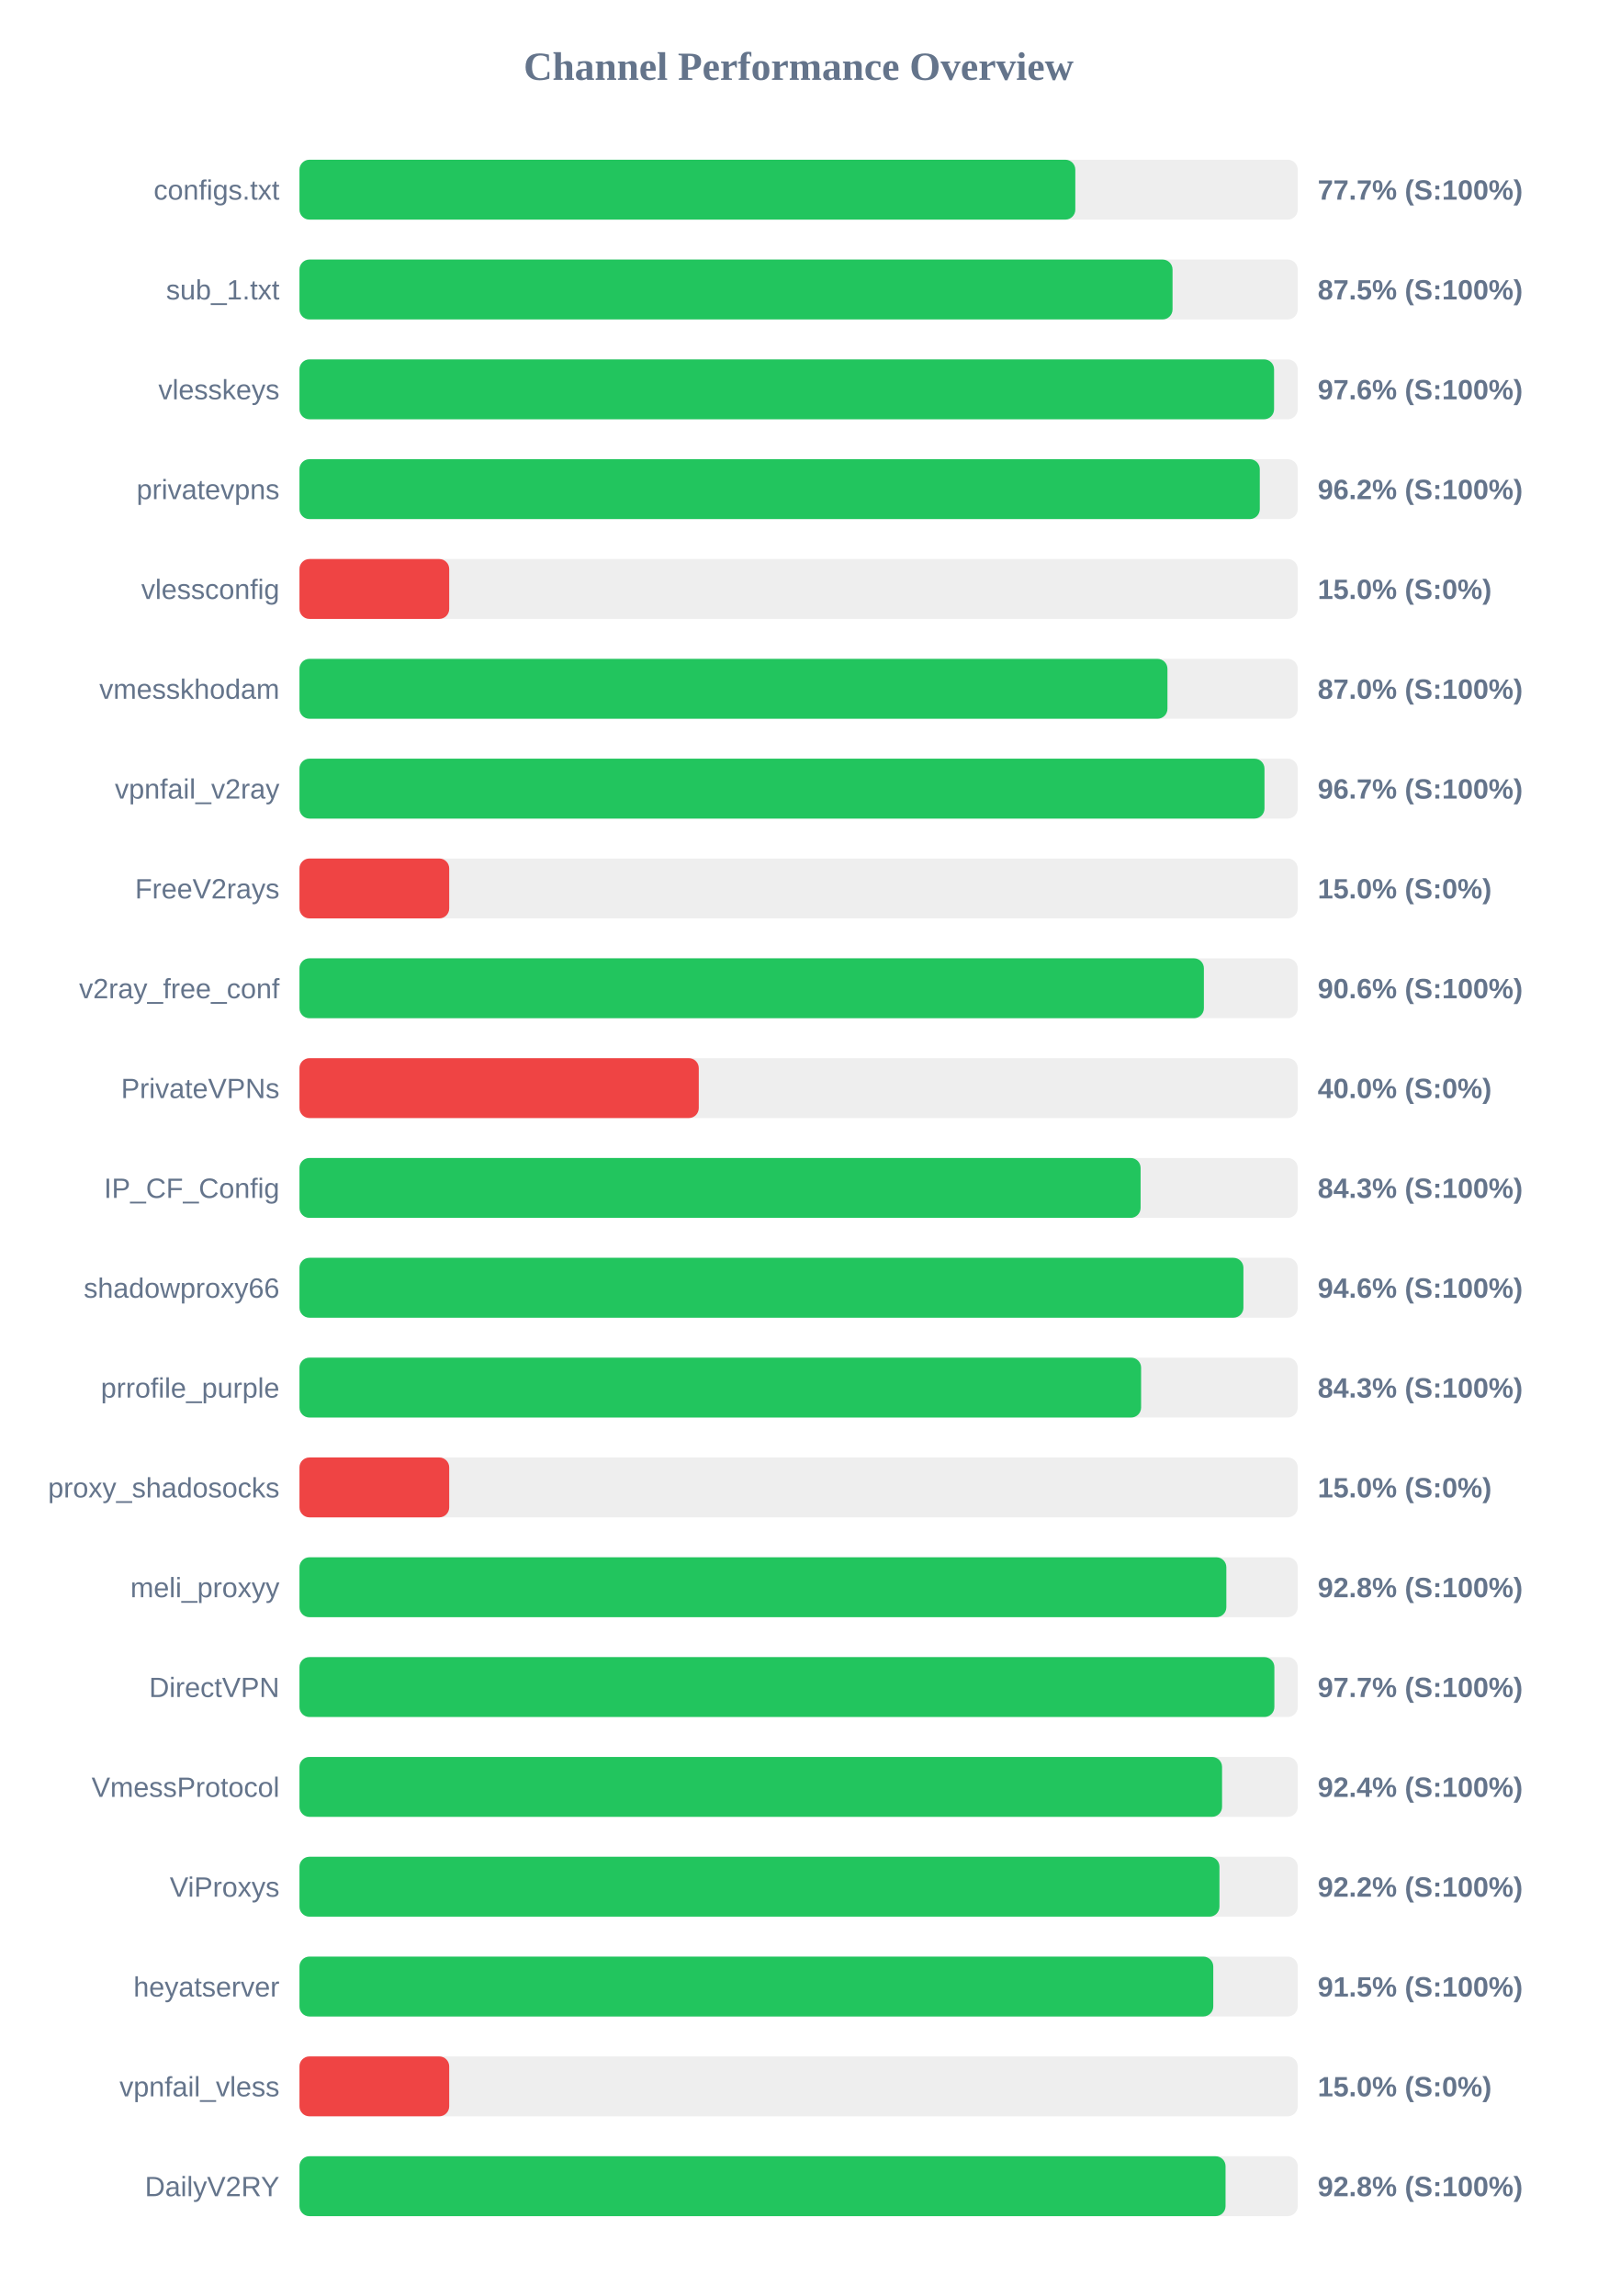
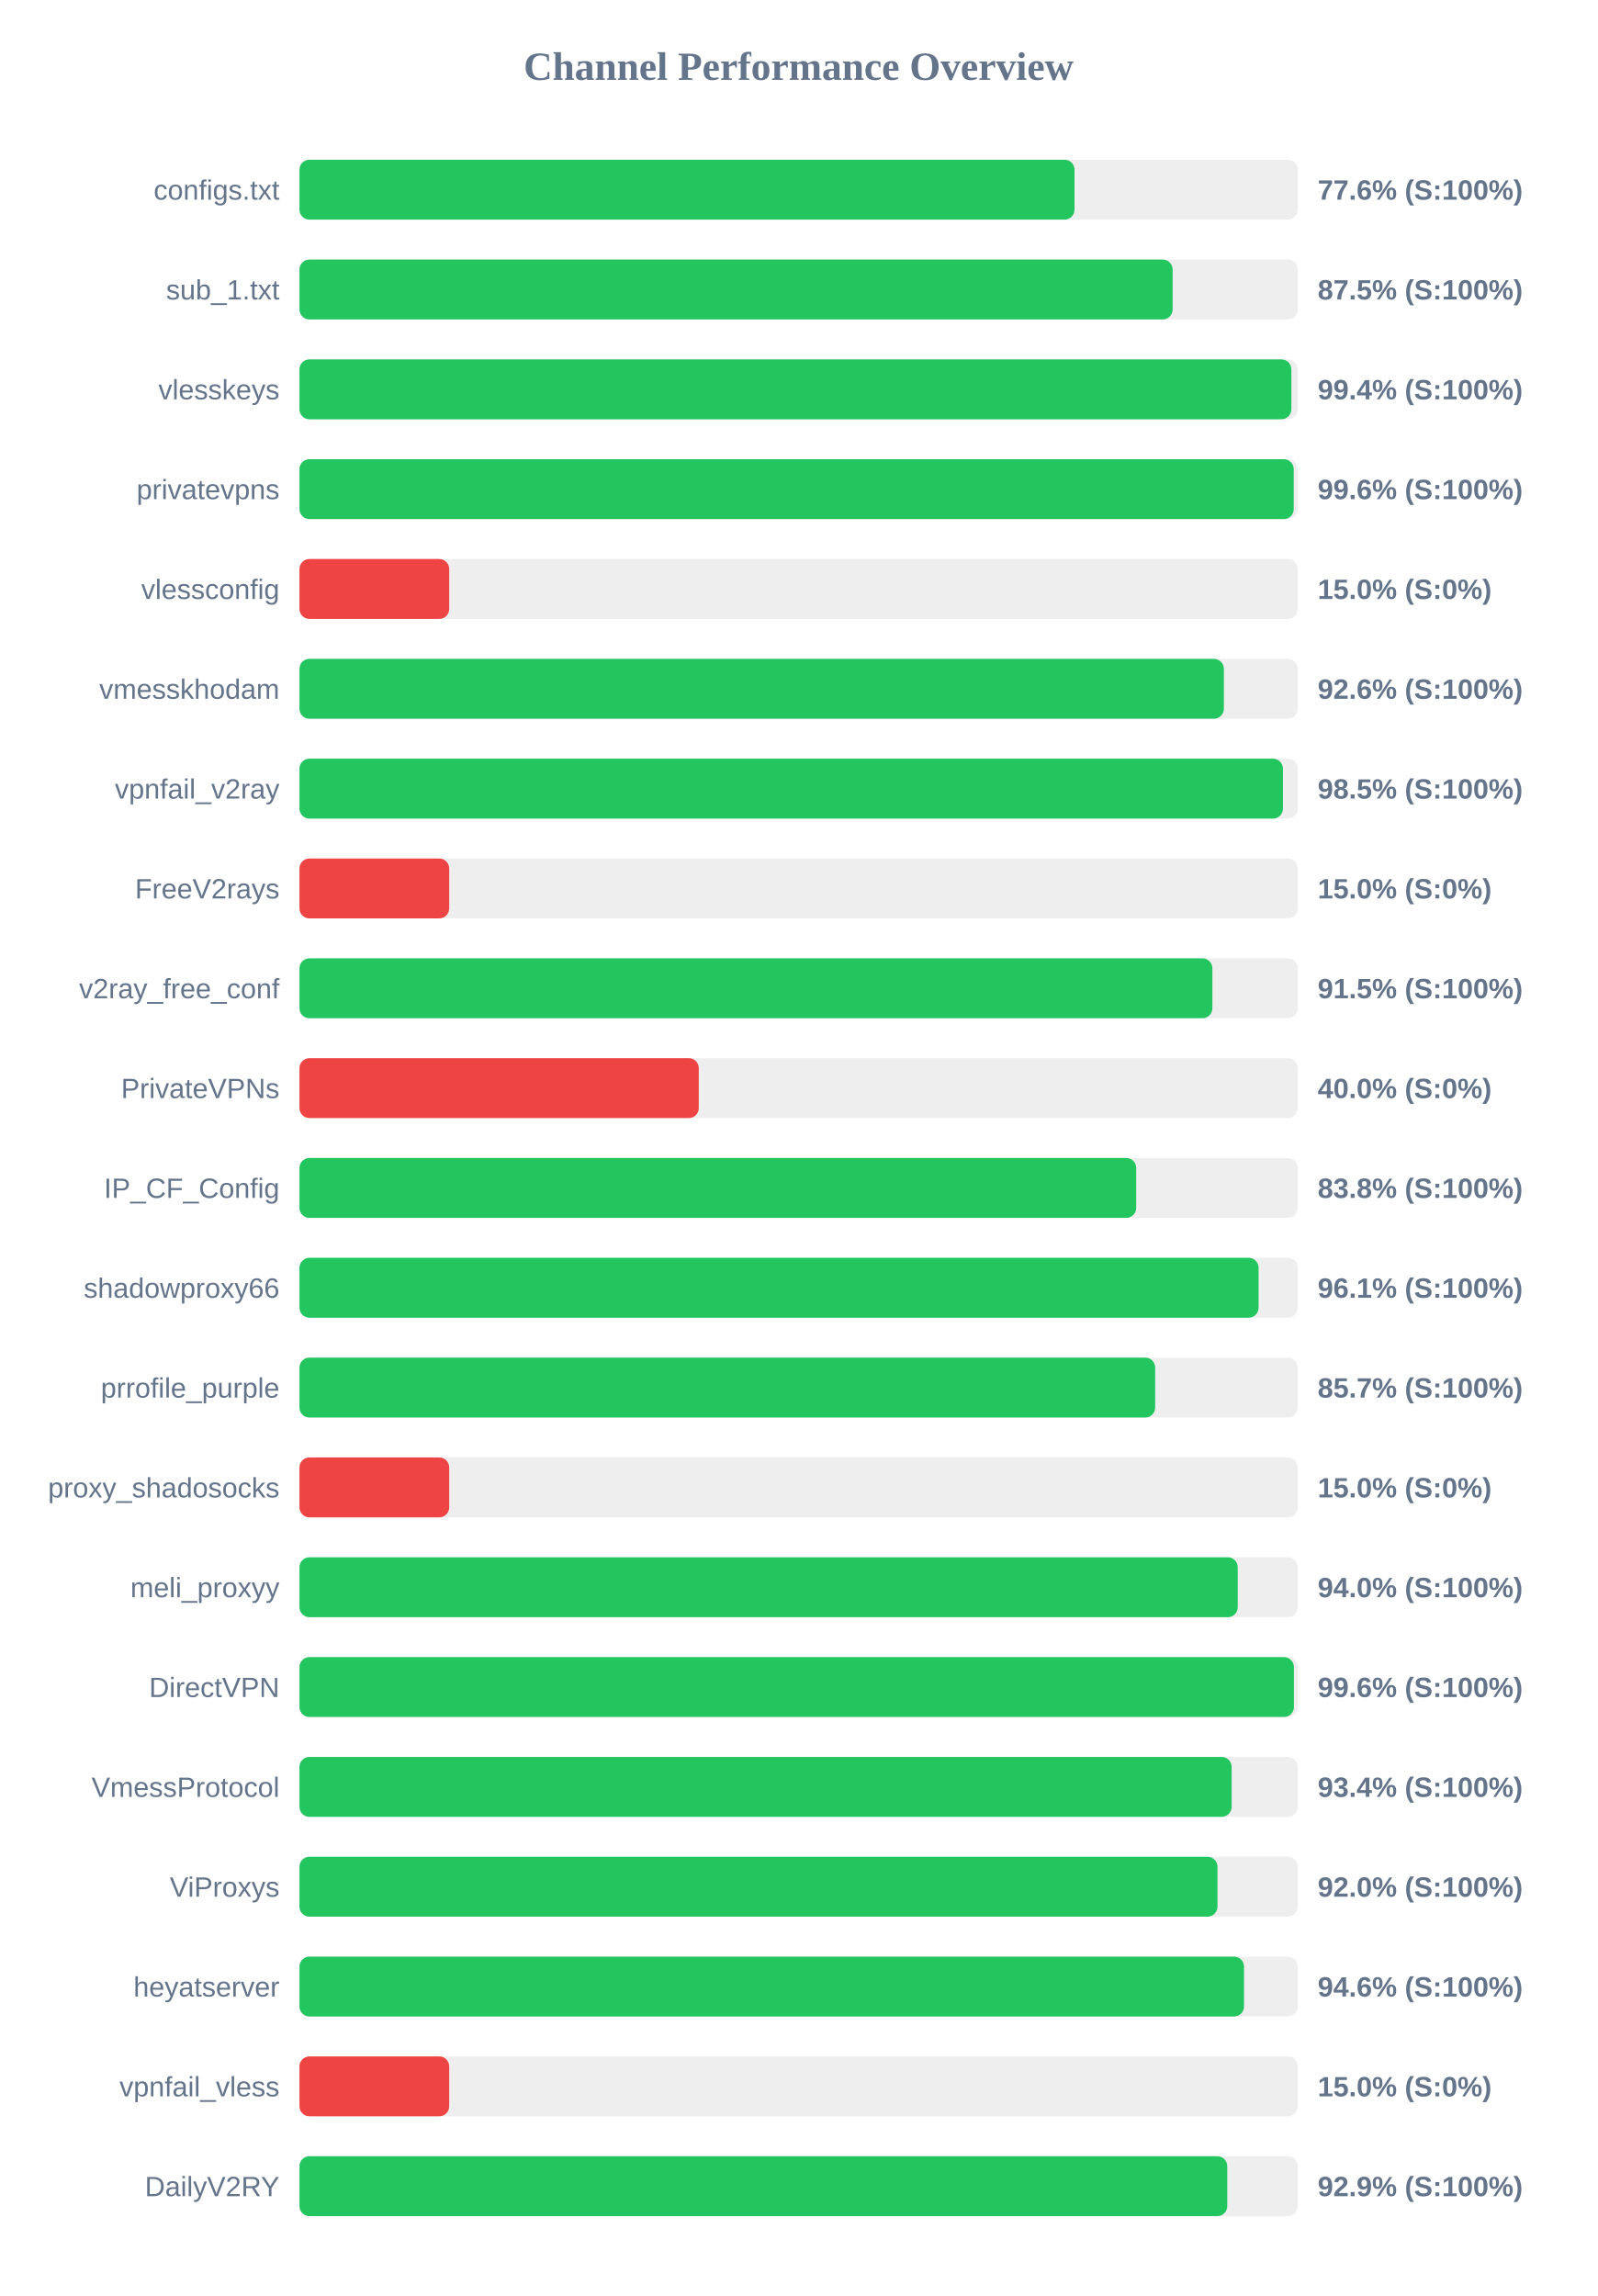
<svg xmlns="http://www.w3.org/2000/svg" width="800" height="1150" version="1.1">
  <style>
        .row { font: 14px Arial; fill: #64748b; }
        .score { font: bold 14px Arial; fill: #64748b; }
    </style>
  <text x="400" y="40" text-anchor="middle" font-size="20px" font-weight="bold" fill="#64748b">Channel Performance Overview</text>
  <rect x="150" y="80" width="500" height="30" fill="#eee" rx="5" />
-   <rect x="150" y="80" width="388.6" height="30" fill="#22c55e" rx="5" />
+   <rect x="150" y="80" width="388.2" height="30" fill="#22c55e" rx="5" />
  <text x="140" y="100" text-anchor="end" class="row">configs.txt</text>
-   <text x="660" y="100" text-anchor="start" class="score">77.7% (S:100%)</text>
+   <text x="660" y="100" text-anchor="start" class="score">77.6% (S:100%)</text>
  <rect x="150" y="130" width="500" height="30" fill="#eee" rx="5" />
-   <rect x="150" y="130" width="437.3" height="30" fill="#22c55e" rx="5" />
+   <rect x="150" y="130" width="437.35" height="30" fill="#22c55e" rx="5" />
  <text x="140" y="150" text-anchor="end" class="row">sub_1.txt</text>
  <text x="660" y="150" text-anchor="start" class="score">87.5% (S:100%)</text>
  <rect x="150" y="180" width="500" height="30" fill="#eee" rx="5" />
-   <rect x="150" y="180" width="488.15" height="30" fill="#22c55e" rx="5" />
+   <rect x="150" y="180" width="496.8" height="30" fill="#22c55e" rx="5" />
  <text x="140" y="200" text-anchor="end" class="row">vlesskeys</text>
-   <text x="660" y="200" text-anchor="start" class="score">97.6% (S:100%)</text>
+   <text x="660" y="200" text-anchor="start" class="score">99.4% (S:100%)</text>
  <rect x="150" y="230" width="500" height="30" fill="#eee" rx="5" />
-   <rect x="150" y="230" width="481.0" height="30" fill="#22c55e" rx="5" />
+   <rect x="150" y="230" width="498.0" height="30" fill="#22c55e" rx="5" />
  <text x="140" y="250" text-anchor="end" class="row">privatevpns</text>
-   <text x="660" y="250" text-anchor="start" class="score">96.2% (S:100%)</text>
+   <text x="660" y="250" text-anchor="start" class="score">99.6% (S:100%)</text>
  <rect x="150" y="280" width="500" height="30" fill="#eee" rx="5" />
  <rect x="150" y="280" width="75.0" height="30" fill="#ef4444" rx="5" />
  <text x="140" y="300" text-anchor="end" class="row">vlessconfig</text>
  <text x="660" y="300" text-anchor="start" class="score">15.0% (S:0%)</text>
  <rect x="150" y="330" width="500" height="30" fill="#eee" rx="5" />
-   <rect x="150" y="330" width="434.75" height="30" fill="#22c55e" rx="5" />
+   <rect x="150" y="330" width="463.0" height="30" fill="#22c55e" rx="5" />
  <text x="140" y="350" text-anchor="end" class="row">vmesskhodam</text>
-   <text x="660" y="350" text-anchor="start" class="score">87.0% (S:100%)</text>
+   <text x="660" y="350" text-anchor="start" class="score">92.6% (S:100%)</text>
  <rect x="150" y="380" width="500" height="30" fill="#eee" rx="5" />
-   <rect x="150" y="380" width="483.35" height="30" fill="#22c55e" rx="5" />
+   <rect x="150" y="380" width="492.6" height="30" fill="#22c55e" rx="5" />
  <text x="140" y="400" text-anchor="end" class="row">vpnfail_v2ray</text>
-   <text x="660" y="400" text-anchor="start" class="score">96.7% (S:100%)</text>
+   <text x="660" y="400" text-anchor="start" class="score">98.5% (S:100%)</text>
  <rect x="150" y="430" width="500" height="30" fill="#eee" rx="5" />
  <rect x="150" y="430" width="75.0" height="30" fill="#ef4444" rx="5" />
  <text x="140" y="450" text-anchor="end" class="row">FreeV2rays</text>
  <text x="660" y="450" text-anchor="start" class="score">15.0% (S:0%)</text>
  <rect x="150" y="480" width="500" height="30" fill="#eee" rx="5" />
-   <rect x="150" y="480" width="453.0" height="30" fill="#22c55e" rx="5" />
+   <rect x="150" y="480" width="457.25" height="30" fill="#22c55e" rx="5" />
  <text x="140" y="500" text-anchor="end" class="row">v2ray_free_conf</text>
-   <text x="660" y="500" text-anchor="start" class="score">90.6% (S:100%)</text>
+   <text x="660" y="500" text-anchor="start" class="score">91.5% (S:100%)</text>
  <rect x="150" y="530" width="500" height="30" fill="#eee" rx="5" />
  <rect x="150" y="530" width="200.0" height="30" fill="#ef4444" rx="5" />
  <text x="140" y="550" text-anchor="end" class="row">PrivateVPNs</text>
  <text x="660" y="550" text-anchor="start" class="score">40.0% (S:0%)</text>
  <rect x="150" y="580" width="500" height="30" fill="#eee" rx="5" />
-   <rect x="150" y="580" width="421.3" height="30" fill="#22c55e" rx="5" />
+   <rect x="150" y="580" width="419.1" height="30" fill="#22c55e" rx="5" />
  <text x="140" y="600" text-anchor="end" class="row">IP_CF_Config</text>
-   <text x="660" y="600" text-anchor="start" class="score">84.3% (S:100%)</text>
+   <text x="660" y="600" text-anchor="start" class="score">83.8% (S:100%)</text>
  <rect x="150" y="630" width="500" height="30" fill="#eee" rx="5" />
-   <rect x="150" y="630" width="472.8" height="30" fill="#22c55e" rx="5" />
+   <rect x="150" y="630" width="480.4" height="30" fill="#22c55e" rx="5" />
  <text x="140" y="650" text-anchor="end" class="row">shadowproxy66</text>
-   <text x="660" y="650" text-anchor="start" class="score">94.6% (S:100%)</text>
+   <text x="660" y="650" text-anchor="start" class="score">96.1% (S:100%)</text>
  <rect x="150" y="680" width="500" height="30" fill="#eee" rx="5" />
-   <rect x="150" y="680" width="421.55" height="30" fill="#22c55e" rx="5" />
+   <rect x="150" y="680" width="428.6" height="30" fill="#22c55e" rx="5" />
  <text x="140" y="700" text-anchor="end" class="row">prrofile_purple</text>
-   <text x="660" y="700" text-anchor="start" class="score">84.3% (S:100%)</text>
+   <text x="660" y="700" text-anchor="start" class="score">85.7% (S:100%)</text>
  <rect x="150" y="730" width="500" height="30" fill="#eee" rx="5" />
  <rect x="150" y="730" width="75.0" height="30" fill="#ef4444" rx="5" />
  <text x="140" y="750" text-anchor="end" class="row">proxy_shadosocks</text>
  <text x="660" y="750" text-anchor="start" class="score">15.0% (S:0%)</text>
  <rect x="150" y="780" width="500" height="30" fill="#eee" rx="5" />
-   <rect x="150" y="780" width="464.25" height="30" fill="#22c55e" rx="5" />
+   <rect x="150" y="780" width="469.95" height="30" fill="#22c55e" rx="5" />
  <text x="140" y="800" text-anchor="end" class="row">meli_proxyy</text>
-   <text x="660" y="800" text-anchor="start" class="score">92.8% (S:100%)</text>
+   <text x="660" y="800" text-anchor="start" class="score">94.0% (S:100%)</text>
  <rect x="150" y="830" width="500" height="30" fill="#eee" rx="5" />
-   <rect x="150" y="830" width="488.3" height="30" fill="#22c55e" rx="5" />
+   <rect x="150" y="830" width="498.1" height="30" fill="#22c55e" rx="5" />
  <text x="140" y="850" text-anchor="end" class="row">DirectVPN</text>
-   <text x="660" y="850" text-anchor="start" class="score">97.7% (S:100%)</text>
+   <text x="660" y="850" text-anchor="start" class="score">99.6% (S:100%)</text>
  <rect x="150" y="880" width="500" height="30" fill="#eee" rx="5" />
-   <rect x="150" y="880" width="462.1" height="30" fill="#22c55e" rx="5" />
+   <rect x="150" y="880" width="466.9" height="30" fill="#22c55e" rx="5" />
  <text x="140" y="900" text-anchor="end" class="row">VmessProtocol</text>
-   <text x="660" y="900" text-anchor="start" class="score">92.4% (S:100%)</text>
+   <text x="660" y="900" text-anchor="start" class="score">93.4% (S:100%)</text>
  <rect x="150" y="930" width="500" height="30" fill="#eee" rx="5" />
-   <rect x="150" y="930" width="460.8" height="30" fill="#22c55e" rx="5" />
+   <rect x="150" y="930" width="459.8" height="30" fill="#22c55e" rx="5" />
  <text x="140" y="950" text-anchor="end" class="row">ViProxys</text>
-   <text x="660" y="950" text-anchor="start" class="score">92.2% (S:100%)</text>
+   <text x="660" y="950" text-anchor="start" class="score">92.0% (S:100%)</text>
  <rect x="150" y="980" width="500" height="30" fill="#eee" rx="5" />
-   <rect x="150" y="980" width="457.7" height="30" fill="#22c55e" rx="5" />
+   <rect x="150" y="980" width="473.1" height="30" fill="#22c55e" rx="5" />
  <text x="140" y="1000" text-anchor="end" class="row">heyatserver</text>
-   <text x="660" y="1000" text-anchor="start" class="score">91.5% (S:100%)</text>
+   <text x="660" y="1000" text-anchor="start" class="score">94.6% (S:100%)</text>
  <rect x="150" y="1030" width="500" height="30" fill="#eee" rx="5" />
  <rect x="150" y="1030" width="75.0" height="30" fill="#ef4444" rx="5" />
  <text x="140" y="1050" text-anchor="end" class="row">vpnfail_vless</text>
  <text x="660" y="1050" text-anchor="start" class="score">15.0% (S:0%)</text>
  <rect x="150" y="1080" width="500" height="30" fill="#eee" rx="5" />
-   <rect x="150" y="1080" width="463.85" height="30" fill="#22c55e" rx="5" />
+   <rect x="150" y="1080" width="464.7" height="30" fill="#22c55e" rx="5" />
  <text x="140" y="1100" text-anchor="end" class="row">DailyV2RY</text>
-   <text x="660" y="1100" text-anchor="start" class="score">92.8% (S:100%)</text>
+   <text x="660" y="1100" text-anchor="start" class="score">92.9% (S:100%)</text>
</svg>
